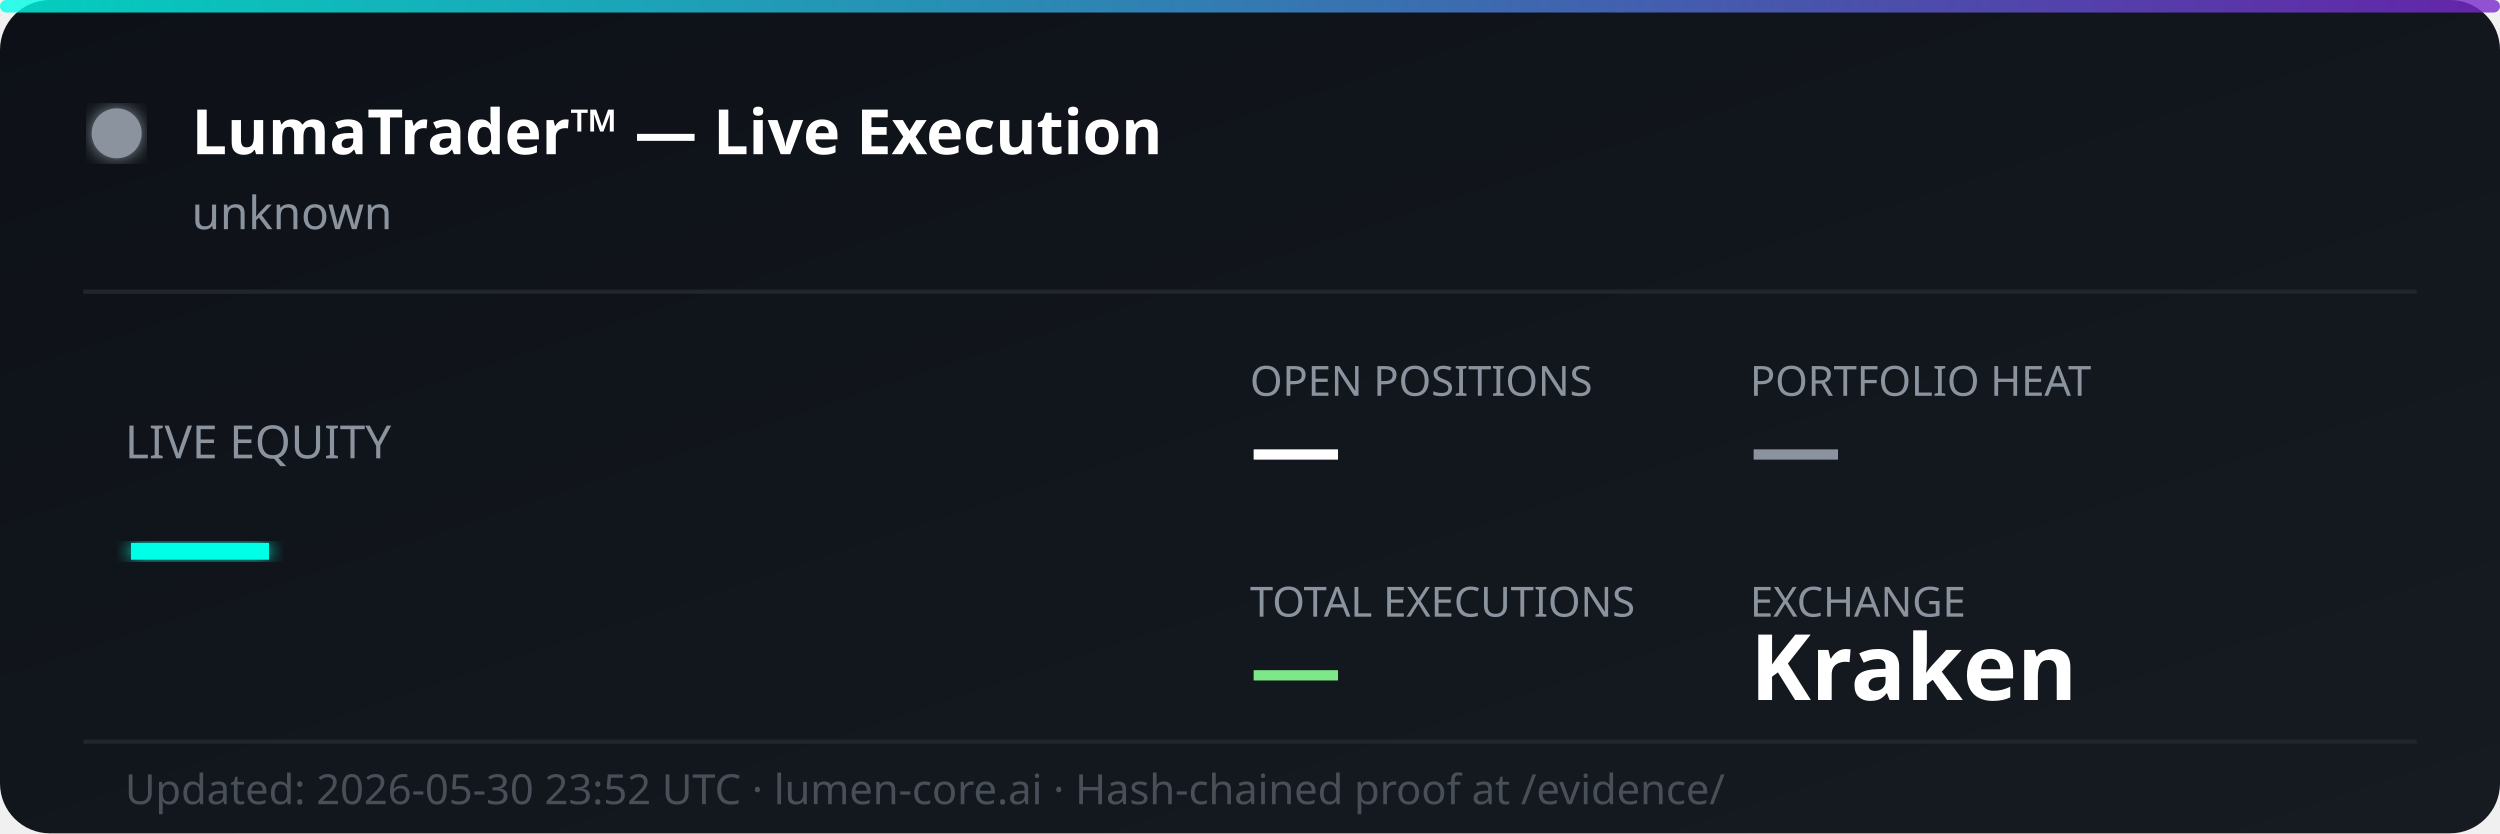
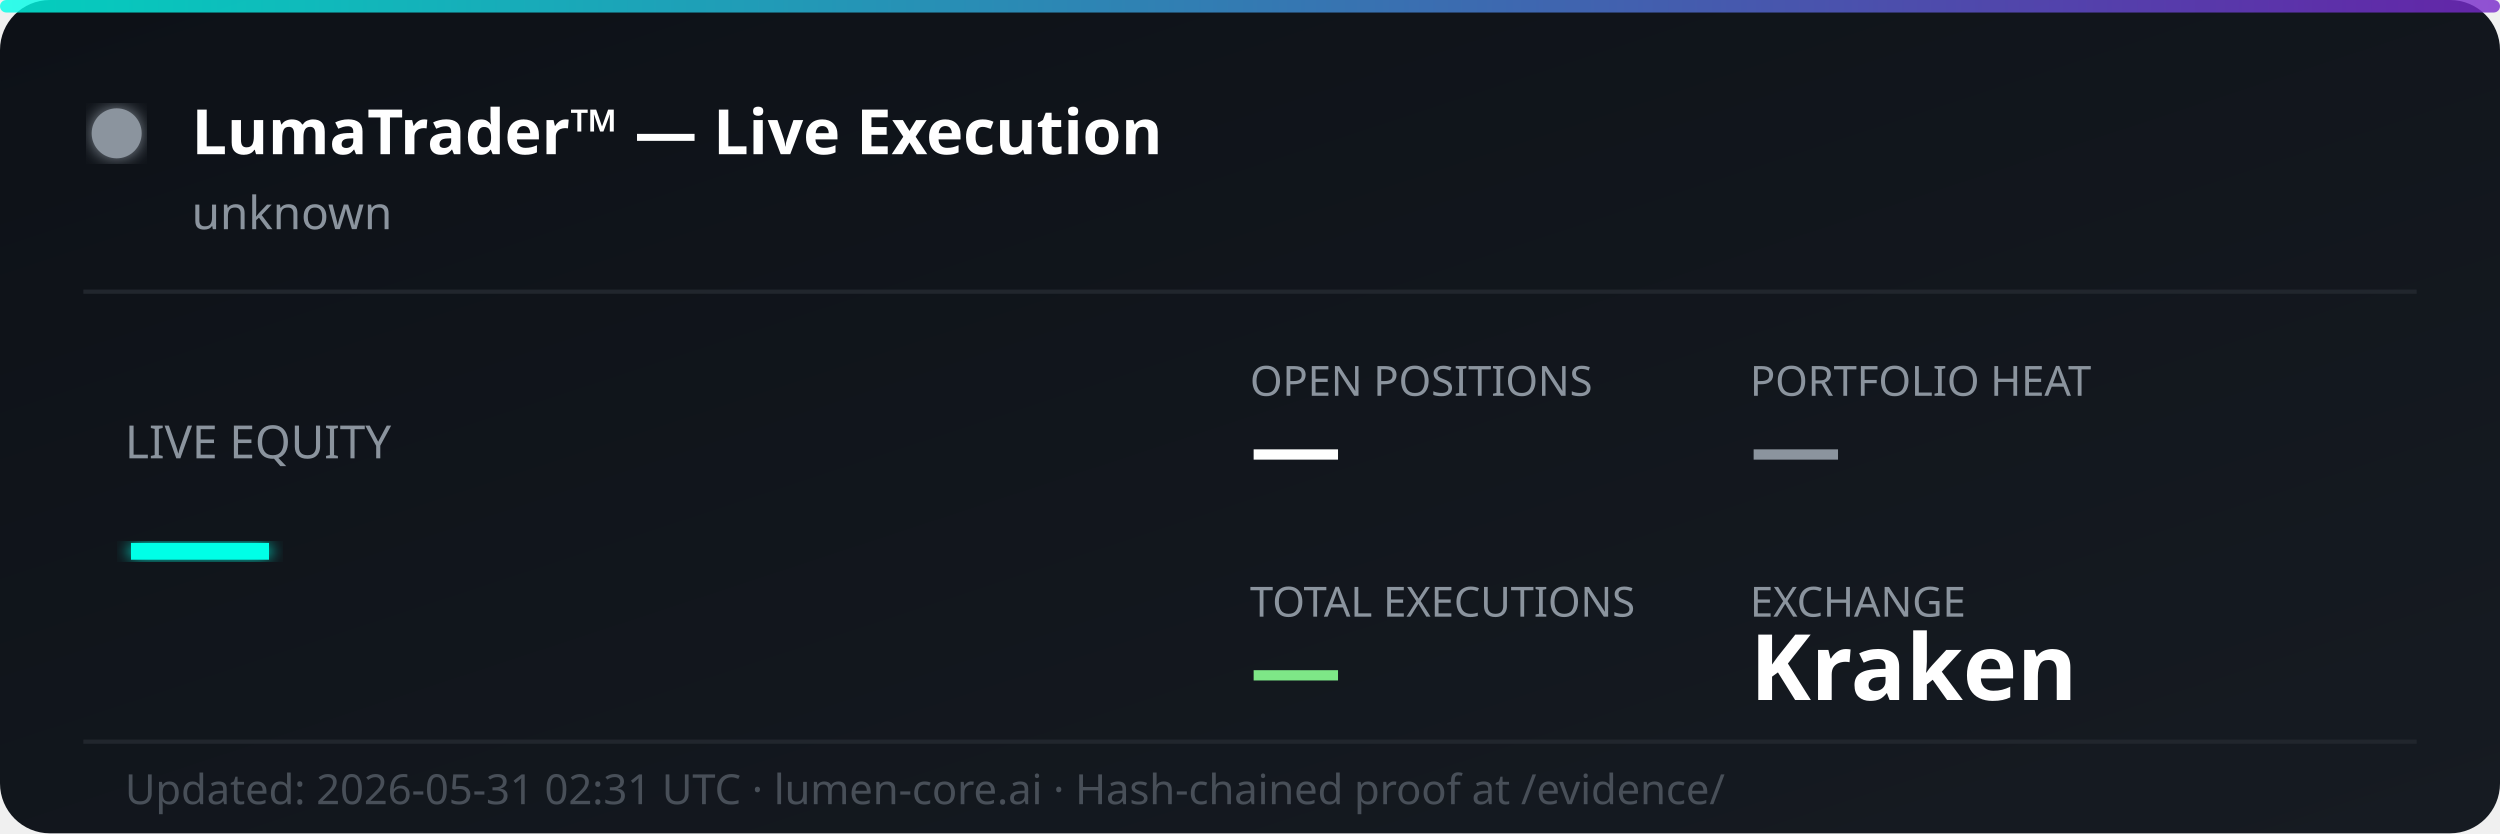
<svg xmlns="http://www.w3.org/2000/svg" width="600" height="200" viewBox="0 0 600 200" fill="none">
  <defs>
    <linearGradient id="bg" x1="0%" y1="0%" x2="100%" y2="100%">
      <stop offset="0%" style="stop-color:#0d1117;stop-opacity:1" />
      <stop offset="100%" style="stop-color:#161b22;stop-opacity:1" />
    </linearGradient>
    <linearGradient id="accent" x1="0%" y1="0%" x2="100%" y2="0%">
      <stop offset="0%" style="stop-color:#00ffe7;stop-opacity:0.8" />
      <stop offset="100%" style="stop-color:#7928ca;stop-opacity:0.8" />
    </linearGradient>
    <filter id="glow">
      <feGaussianBlur stdDeviation="2" result="coloredBlur" />
      <feMerge>
        <feMergeNode in="coloredBlur" />
        <feMergeNode in="SourceGraphic" />
      </feMerge>
    </filter>
  </defs>
  <rect width="600" height="200" rx="12" fill="url(#bg)" />
  <rect width="600" height="3" rx="1.5" fill="url(#accent)" />
  <circle cx="28" cy="32" r="6" fill="#8b949e" filter="url(#glow)">
    <animate attributeName="opacity" values="1;0.3;1" dur="2s" repeatCount="indefinite" />
  </circle>
  <text x="46" y="37" font-family="'Segoe UI', system-ui, sans-serif" font-size="15" font-weight="700" fill="#ffffff">LumaTrader™ — Live Execution</text>
  <text x="46" y="55" font-family="'Segoe UI', system-ui, sans-serif" font-size="11" fill="#8b949e">unknown</text>
  <line x1="20" y1="70" x2="580" y2="70" stroke="#21262d" stroke-width="1" />
  <text x="30" y="110" font-family="'Segoe UI', system-ui, sans-serif" font-size="11" fill="#8b949e">LIVE EQUITY</text>
  <text x="30" y="142" font-family="'Segoe UI', system-ui, sans-serif" font-size="36" font-weight="800" fill="#00ffe7" filter="url(#glow)">—</text>
  <text x="300" y="95" font-family="'Segoe UI', system-ui, sans-serif" font-size="10" fill="#8b949e">OPEN POSITIONS</text>
  <text x="300" y="115" font-family="'Segoe UI', system-ui, sans-serif" font-size="22" font-weight="700" fill="#ffffff">—</text>
  <text x="420" y="95" font-family="'Segoe UI', system-ui, sans-serif" font-size="10" fill="#8b949e">PORTFOLIO HEAT</text>
  <text x="420" y="115" font-family="'Segoe UI', system-ui, sans-serif" font-size="22" font-weight="700" fill="#8b949e">—</text>
  <text x="300" y="148" font-family="'Segoe UI', system-ui, sans-serif" font-size="10" fill="#8b949e">TOTAL EXECUTIONS</text>
  <text x="300" y="168" font-family="'Segoe UI', system-ui, sans-serif" font-size="22" font-weight="700" fill="#7ee787">—</text>
  <text x="420" y="148" font-family="'Segoe UI', system-ui, sans-serif" font-size="10" fill="#8b949e">EXCHANGE</text>
  <text x="420" y="168" font-family="'Segoe UI', system-ui, sans-serif" font-size="22" font-weight="700" fill="#ffffff">Kraken</text>
  <line x1="20" y1="178" x2="580" y2="178" stroke="#21262d" stroke-width="1" />
-   <text x="30" y="193" font-family="'Segoe UI', system-ui, sans-serif" font-size="10" fill="#484f58">Updated: 2026-05-30 23:52 UTC · lumen-core.ai · Hash-chained proof at /evidence/</text>
+   <text x="30" y="193" font-family="'Segoe UI', system-ui, sans-serif" font-size="10" fill="#484f58">Updated: 2026-05-31 02:31 UTC · lumen-core.ai · Hash-chained proof at /evidence/</text>
</svg>
